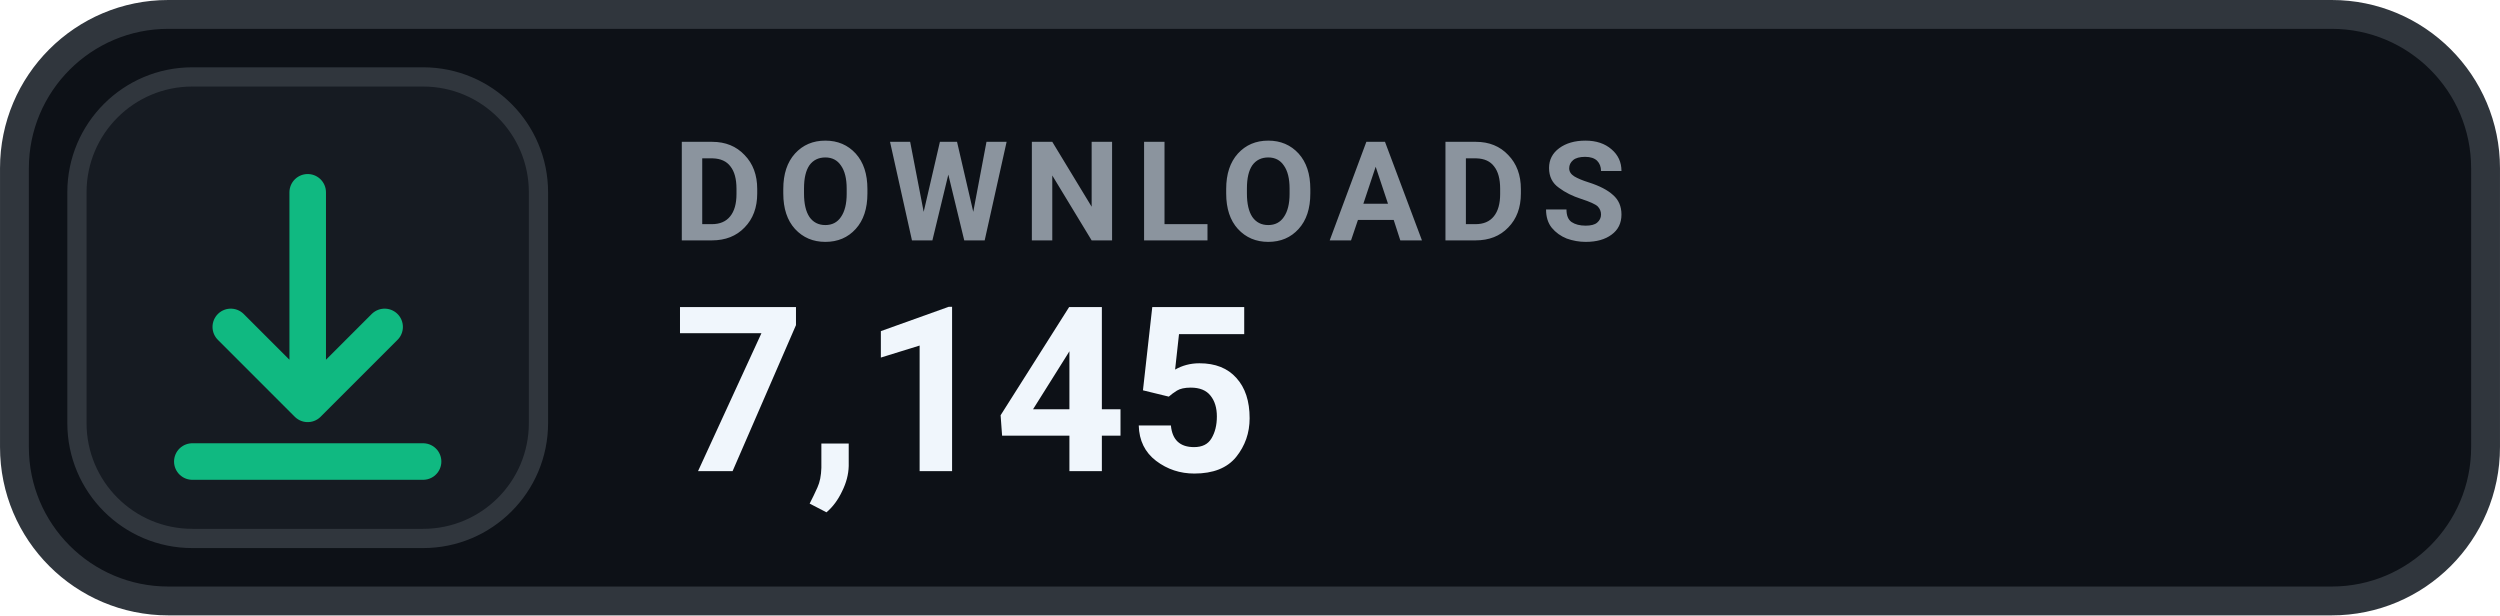
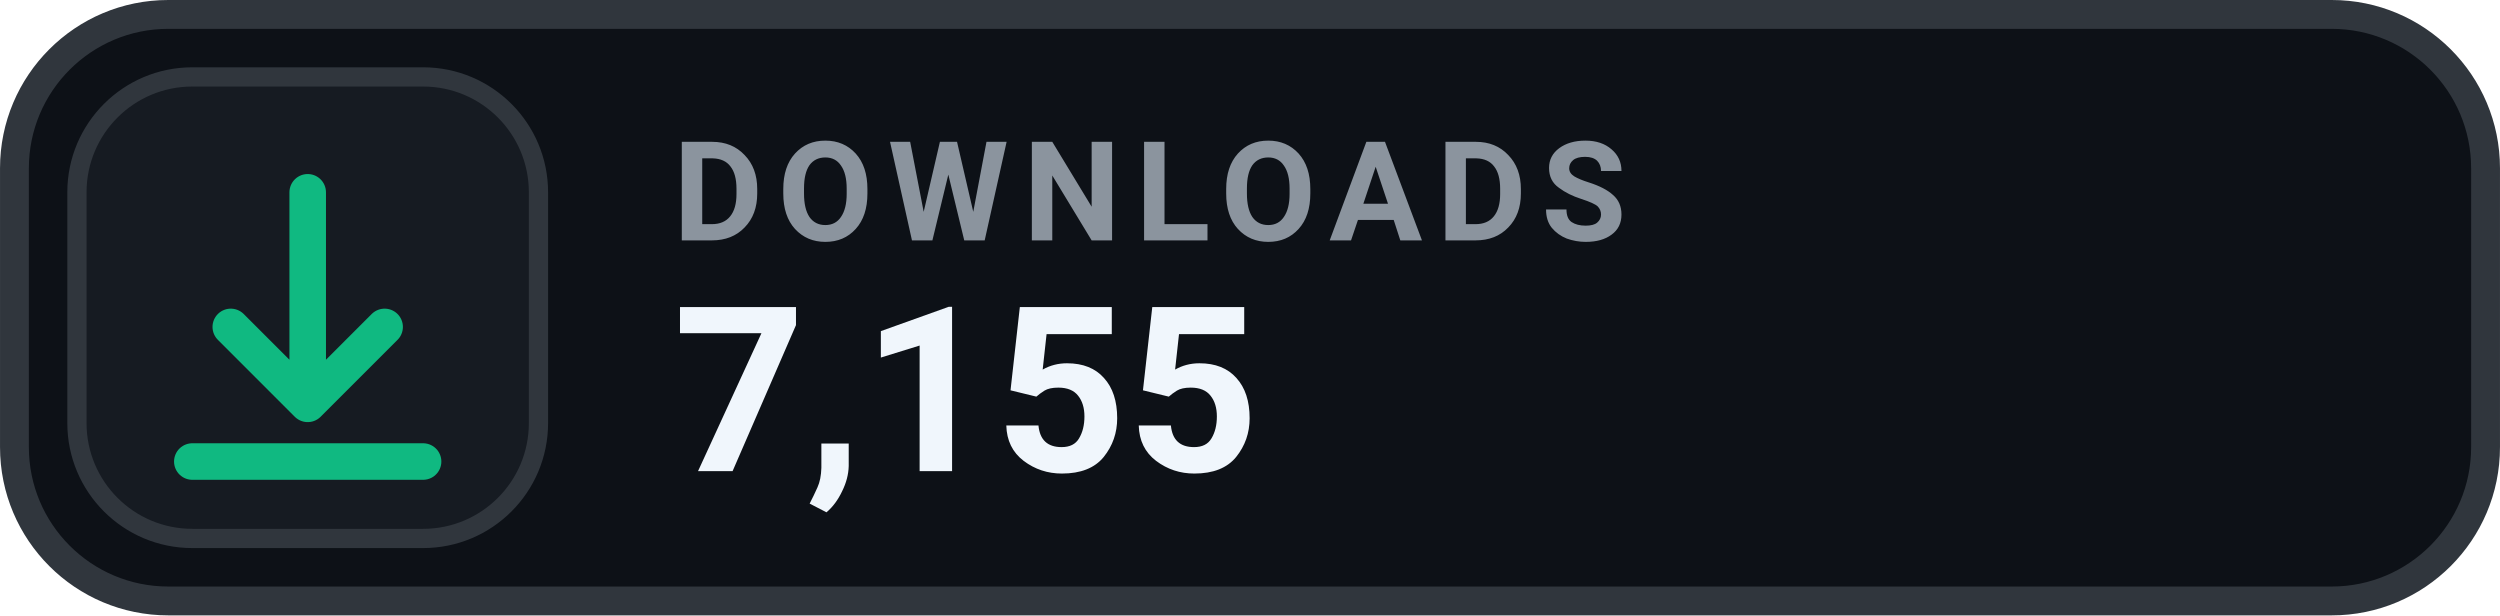
- <svg xmlns="http://www.w3.org/2000/svg" width="126" height="31.015" viewBox="0 0 130 32" role="img" aria-label="DOWNLOADS 7,145">
+ <svg xmlns="http://www.w3.org/2000/svg" width="126" height="31.015" viewBox="0 0 130 32" role="img" aria-label="DOWNLOADS 7,155">
  <rect x=".75" y=".75" width="128.5" height="30.5" rx="8" fill="#0D1117" stroke="#30363D" stroke-width="1.5" />
  <rect x="4" y="4" width="24" height="24" rx="6" fill="#161B22" stroke="#30363D" stroke-width="1" />
  <g transform="translate(16 16)" style="color:#10B981;">
    <path d="M0 -6 v11 m0 0 l4 -4 m-4 4 l-4 -4 M-6 8 h12" fill="none" stroke="currentColor" stroke-width="1.9" stroke-linecap="round" stroke-linejoin="round" />
  </g>
  <text x="35" y="12.5" fill="#8B949E" font-family="-apple-system,BlinkMacSystemFont,'Segoe UI',Roboto,Helvetica,Arial,sans-serif" font-size="7.2" font-weight="700" letter-spacing=".75">DOWNLOADS</text>
-   <text x="35" y="24.5" fill="#F0F6FC" font-family="-apple-system,BlinkMacSystemFont,'Segoe UI',Roboto,Helvetica,Arial,sans-serif" font-size="12" font-weight="700">7,145</text>
+   <text x="35" y="24.5" fill="#F0F6FC" font-family="-apple-system,BlinkMacSystemFont,'Segoe UI',Roboto,Helvetica,Arial,sans-serif" font-size="12" font-weight="700">7,155</text>
</svg>
